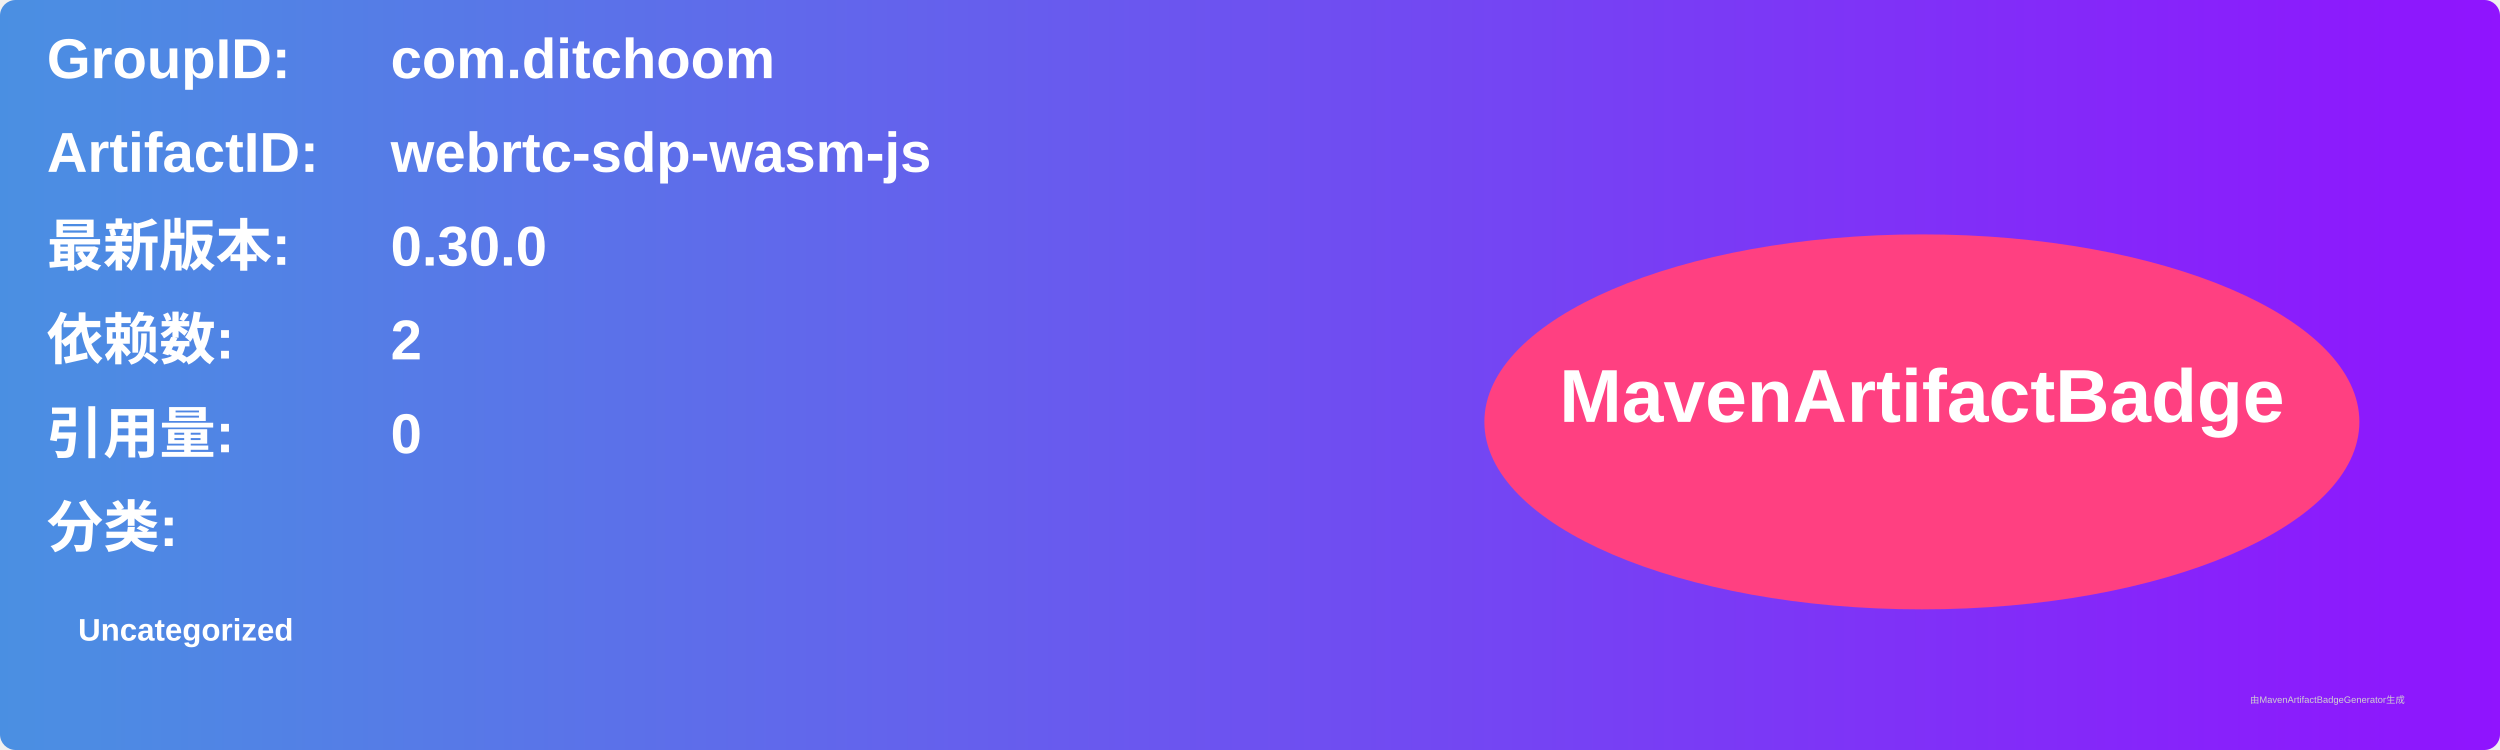
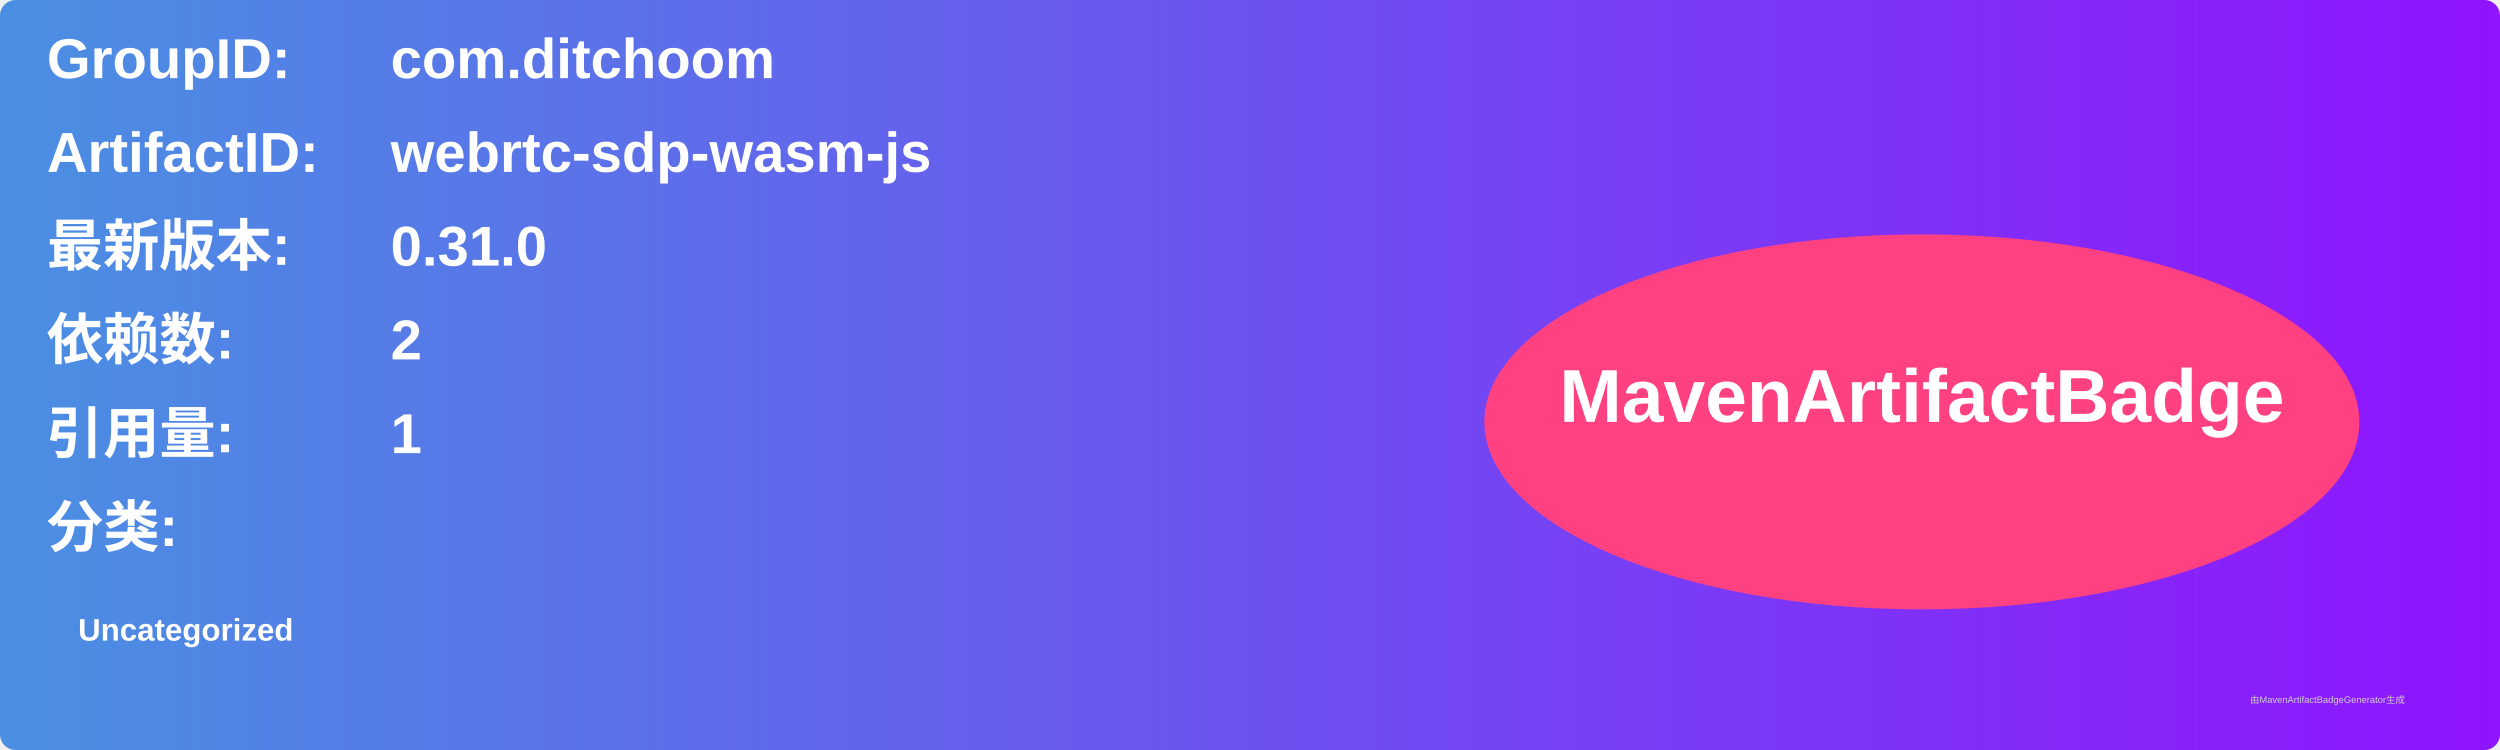
<svg xmlns="http://www.w3.org/2000/svg" width="800" height="240" viewBox="0 0 800 240">
  <linearGradient id="grad" x1="0%" y1="0%" x2="100%" y2="0%">
    <stop offset="0%" stop-color="#4a90e2" />
    <stop offset="100%" stop-color="#9013fe" />
  </linearGradient>
  <rect width="100%" height="100%" rx="5" ry="5" fill="url(#grad)" />
  <g transform="translate(15, 15)">
    <text x="0" y="10" font-family="Arial" font-size="18" fill="white" font-weight="bold" width="260">GroupID:</text>
    <text x="110" y="10" font-family="Arial" font-size="18" fill="white" font-weight="bold" width="460">com.ditchoom</text>
    <text x="0" y="40" font-family="Arial" font-size="18" fill="white" font-weight="bold" width="260">ArtifactID:</text>
    <text x="110" y="40" font-family="Arial" font-size="18" fill="white" font-weight="bold" width="460">webrtc-sdp-wasm-js</text>
    <text x="0" y="70" font-family="Arial" font-size="18" fill="white" font-weight="bold">最新版本:</text>
    <text x="110" y="70" font-family="Arial" font-size="18" fill="white" font-weight="bold">
-       <tspan font-weight="bold">0.30.0</tspan>
+       <tspan font-weight="bold">0.31.0</tspan>
    </text>
    <text x="0" y="100" font-family="Arial" font-size="18" fill="white" font-weight="bold">依赖数: </text>
    <text x="110" y="100" font-family="Arial" font-size="18" fill="white">
      <tspan font-weight="bold">2</tspan>
    </text>
    <text x="0" y="130" font-family="Arial" font-size="18" fill="white" font-weight="bold">引用量: </text>
    <text x="110" y="130" font-family="Arial" font-size="18" fill="white">
-       <tspan font-weight="bold">0</tspan>
+       <tspan font-weight="bold">1</tspan>
    </text>
    <text x="0" y="160" font-family="Arial" font-size="18" fill="white" font-weight="bold">分类:</text>
    <text x="10" y="190" font-family="Arial" font-size="10" fill="white">
      <tspan font-weight="bold">Uncategorized</tspan>
    </text>
    <ellipse cx="600" cy="120" rx="140" ry="60" fill="#ff4081" />
    <text x="600" y="120" text-anchor="middle" font-family="Arial" font-size="24" fill="white" font-weight="bold">MavenArtifactBadge</text>
  </g>
  <text x="720" y="225" font-family="Arial" font-size="3" fill="#d0d0d0">由MavenArtifactBadgeGenerator生成</text>
</svg>
